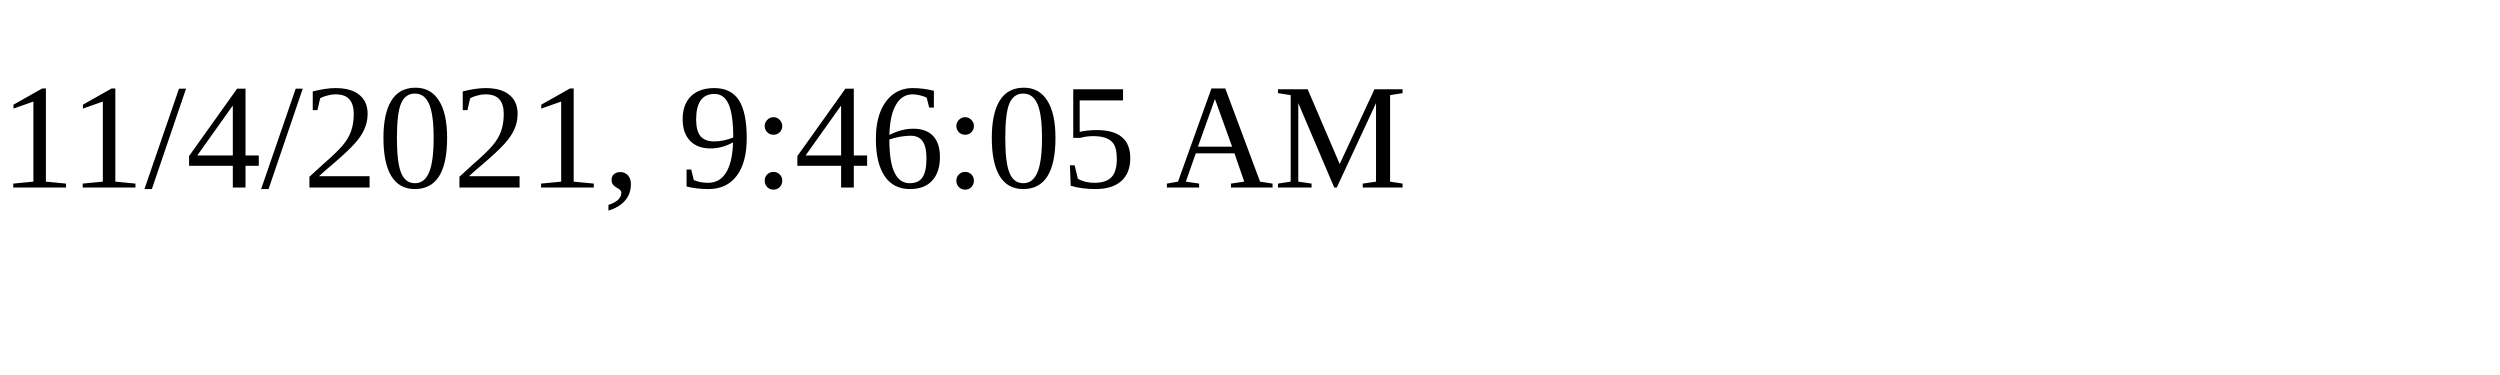
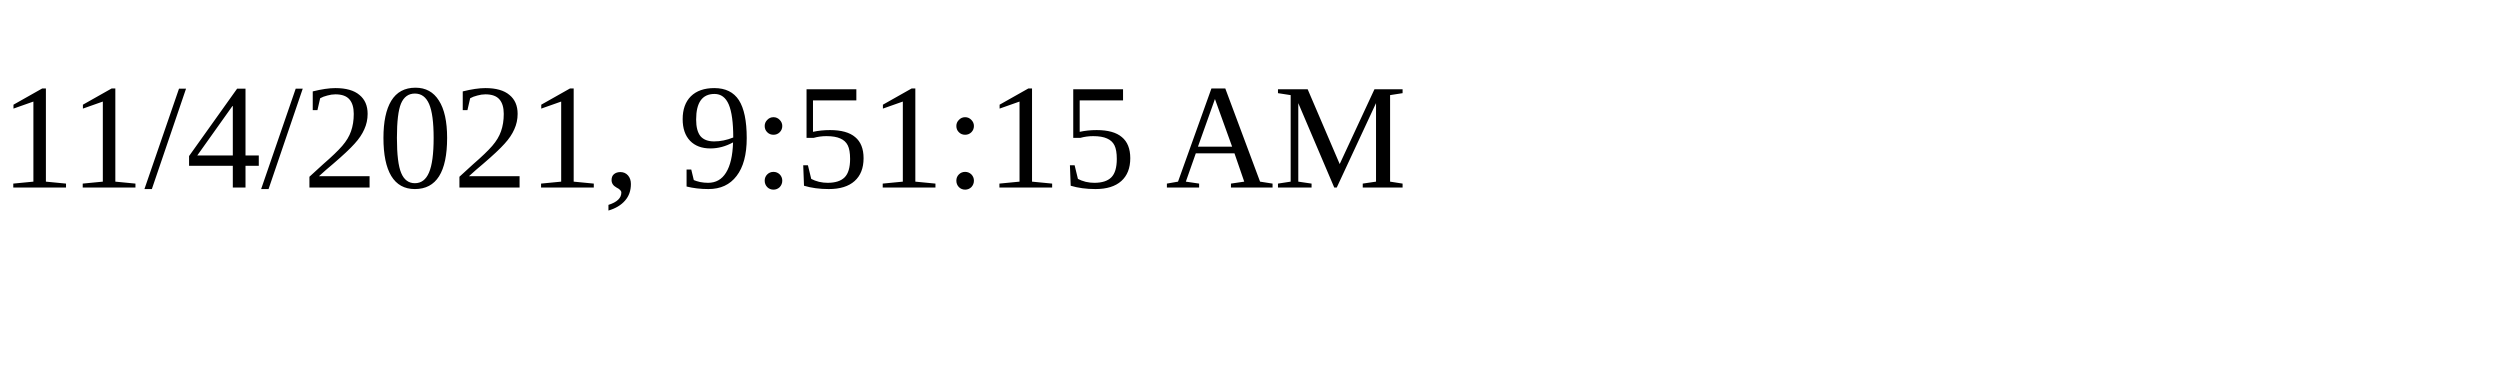
<svg xmlns="http://www.w3.org/2000/svg" height="30" width="200">
-   <text x="0" y="15">11/4/2021, 9:46:05 AM</text>
+   <text x="0" y="15">11/4/2021, 9:51:15 AM</text>
</svg>
